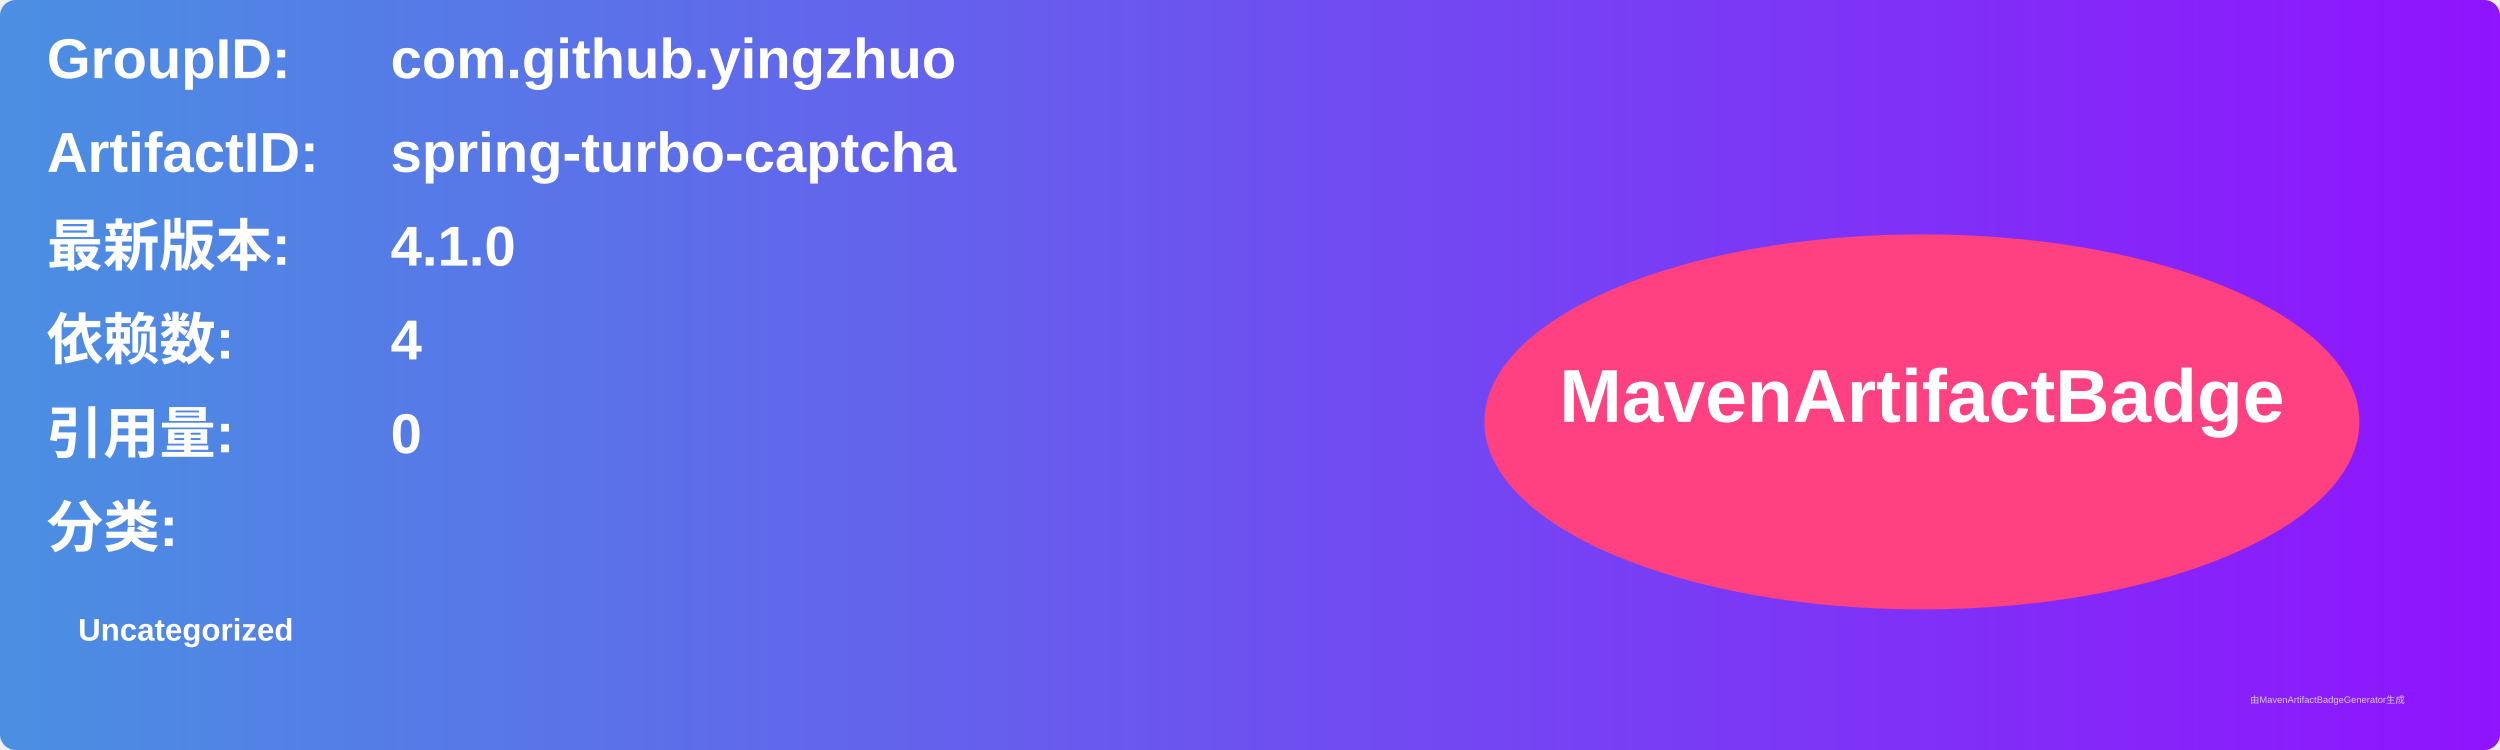
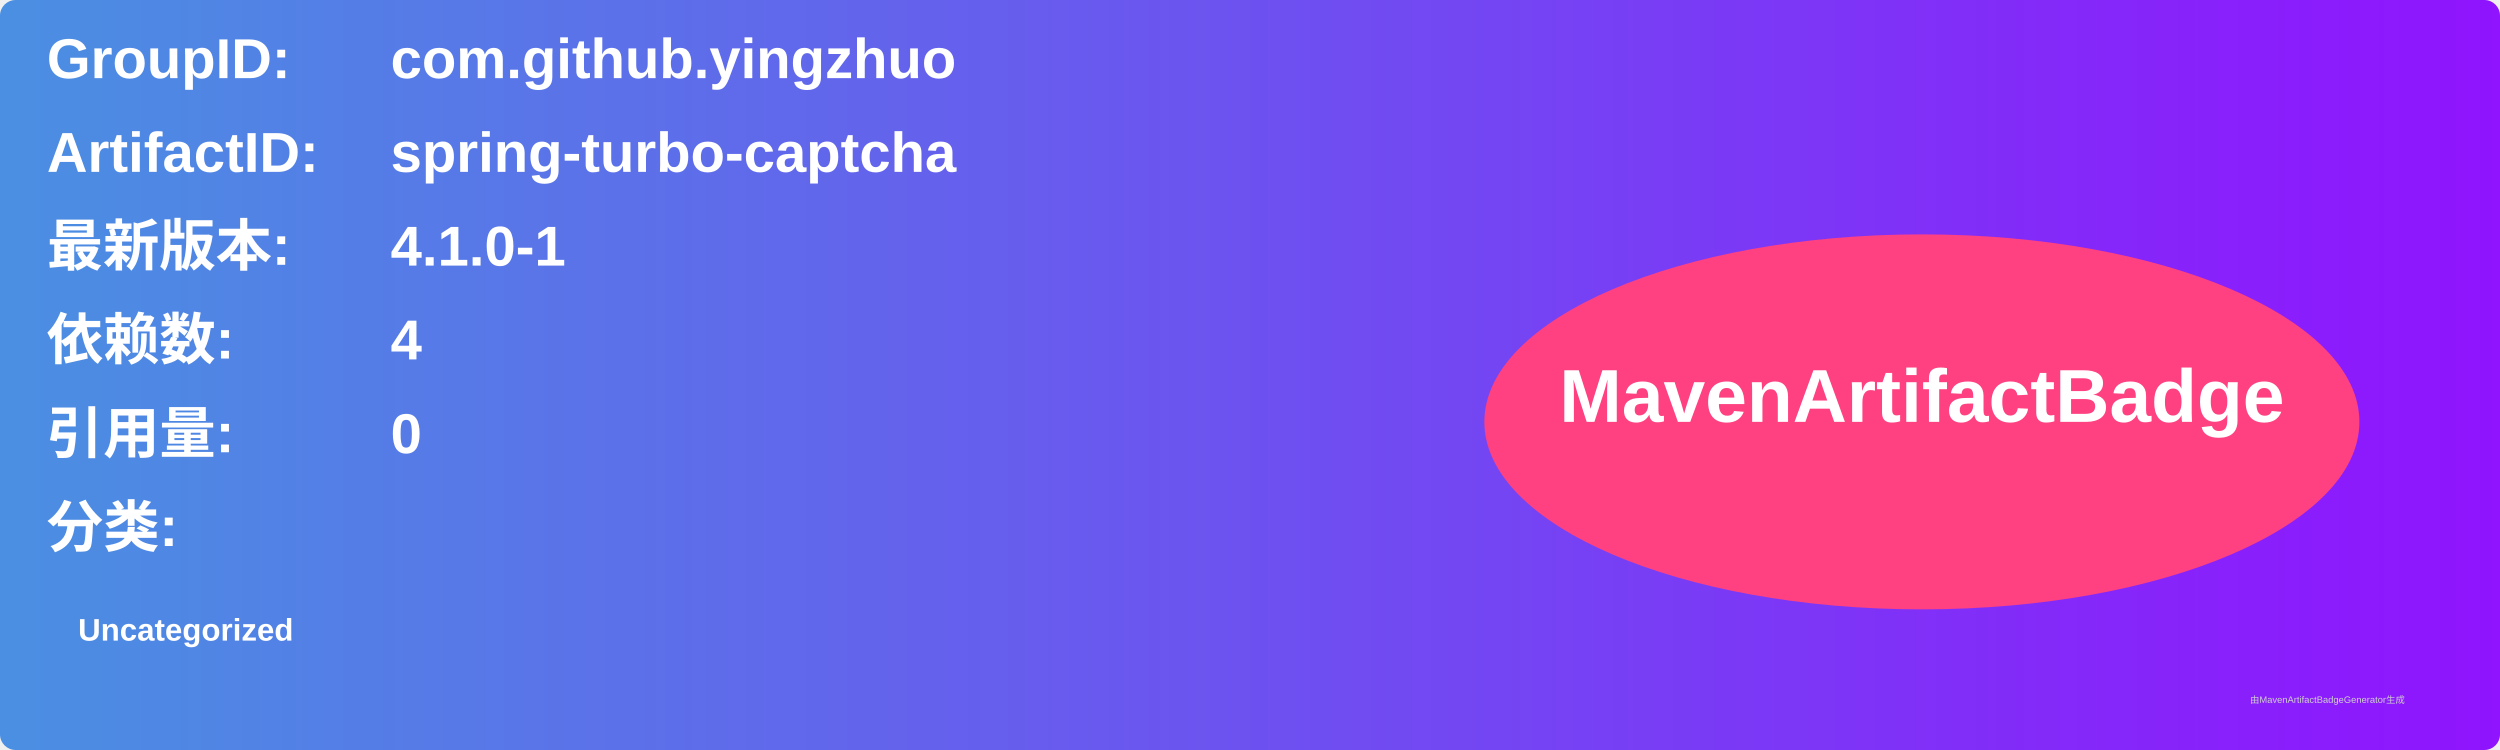
<svg xmlns="http://www.w3.org/2000/svg" width="800" height="240" viewBox="0 0 800 240">
  <linearGradient id="grad" x1="0%" y1="0%" x2="100%" y2="0%">
    <stop offset="0%" stop-color="#4a90e2" />
    <stop offset="100%" stop-color="#9013fe" />
  </linearGradient>
  <rect width="100%" height="100%" rx="5" ry="5" fill="url(#grad)" />
  <g transform="translate(15, 15)">
    <text x="0" y="10" font-family="Arial" font-size="18" fill="white" font-weight="bold" width="260">GroupID:</text>
    <text x="110" y="10" font-family="Arial" font-size="18" fill="white" font-weight="bold" width="460">com.github.yingzhuo</text>
    <text x="0" y="40" font-family="Arial" font-size="18" fill="white" font-weight="bold" width="260">ArtifactID:</text>
    <text x="110" y="40" font-family="Arial" font-size="18" fill="white" font-weight="bold" width="460">spring-turbo-captcha</text>
    <text x="0" y="70" font-family="Arial" font-size="18" fill="white" font-weight="bold">最新版本:</text>
    <text x="110" y="70" font-family="Arial" font-size="18" fill="white" font-weight="bold">
-       <tspan font-weight="bold">4.1.0</tspan>
+       <tspan font-weight="bold">4.1.0-1</tspan>
    </text>
    <text x="0" y="100" font-family="Arial" font-size="18" fill="white" font-weight="bold">依赖数: </text>
    <text x="110" y="100" font-family="Arial" font-size="18" fill="white">
      <tspan font-weight="bold">4</tspan>
    </text>
    <text x="0" y="130" font-family="Arial" font-size="18" fill="white" font-weight="bold">引用量: </text>
    <text x="110" y="130" font-family="Arial" font-size="18" fill="white">
      <tspan font-weight="bold">0</tspan>
    </text>
    <text x="0" y="160" font-family="Arial" font-size="18" fill="white" font-weight="bold">分类:</text>
    <text x="10" y="190" font-family="Arial" font-size="10" fill="white">
      <tspan font-weight="bold">Uncategorized</tspan>
    </text>
    <ellipse cx="600" cy="120" rx="140" ry="60" fill="#ff4081" />
    <text x="600" y="120" text-anchor="middle" font-family="Arial" font-size="24" fill="white" font-weight="bold">MavenArtifactBadge</text>
  </g>
  <text x="720" y="225" font-family="Arial" font-size="3" fill="#d0d0d0">由MavenArtifactBadgeGenerator生成</text>
</svg>
